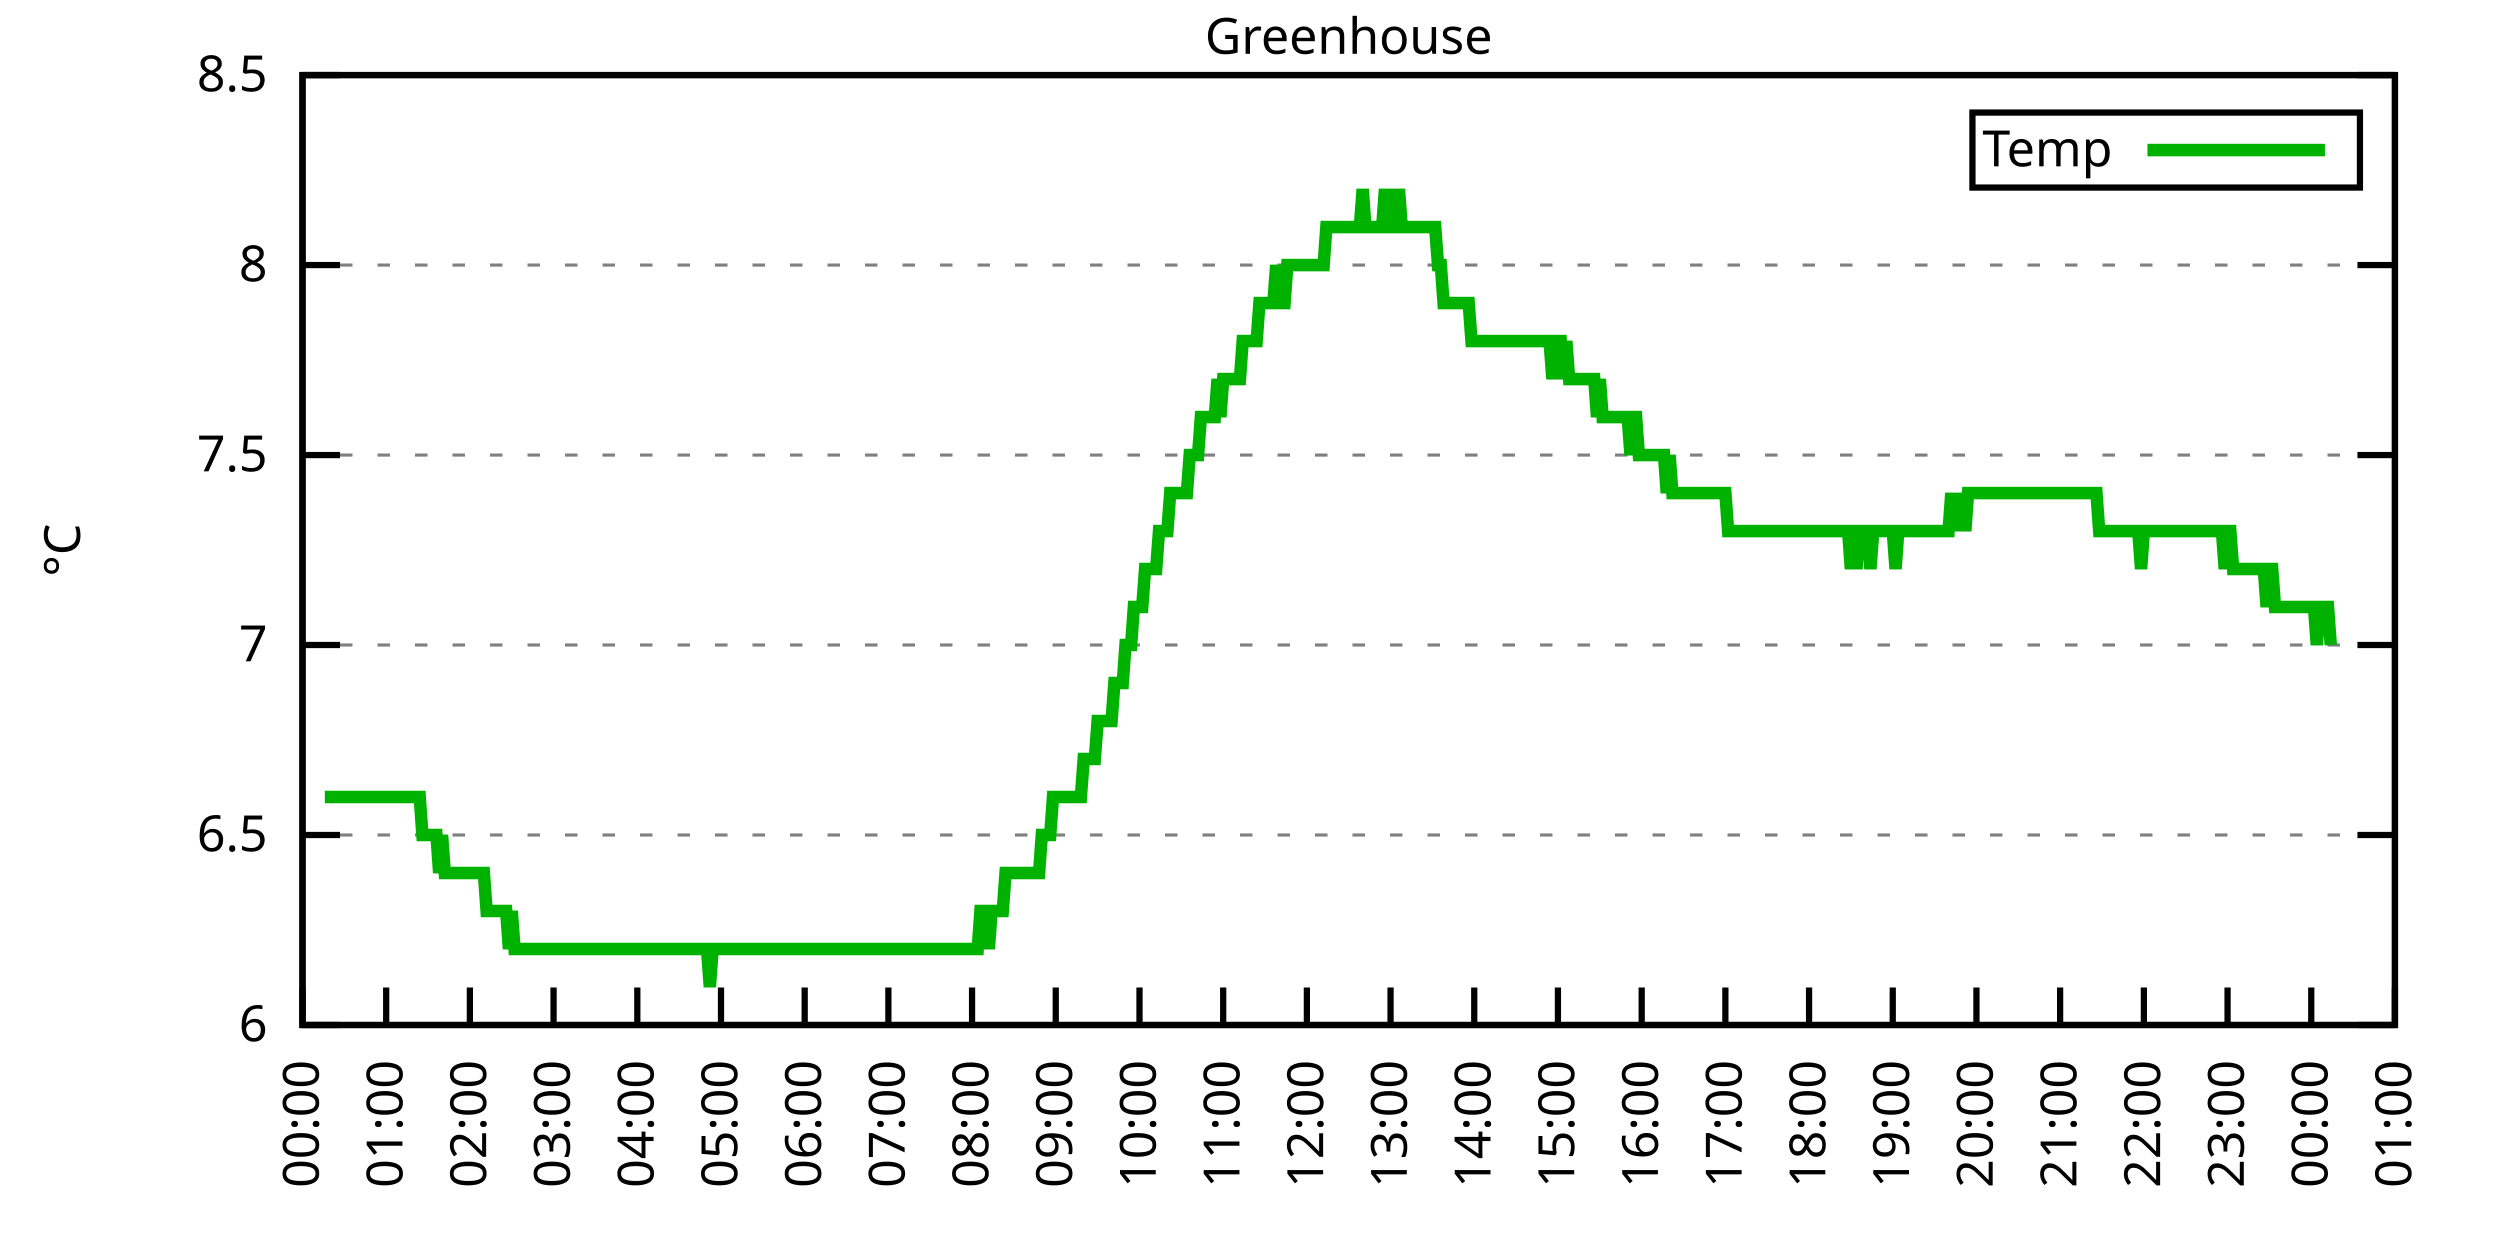
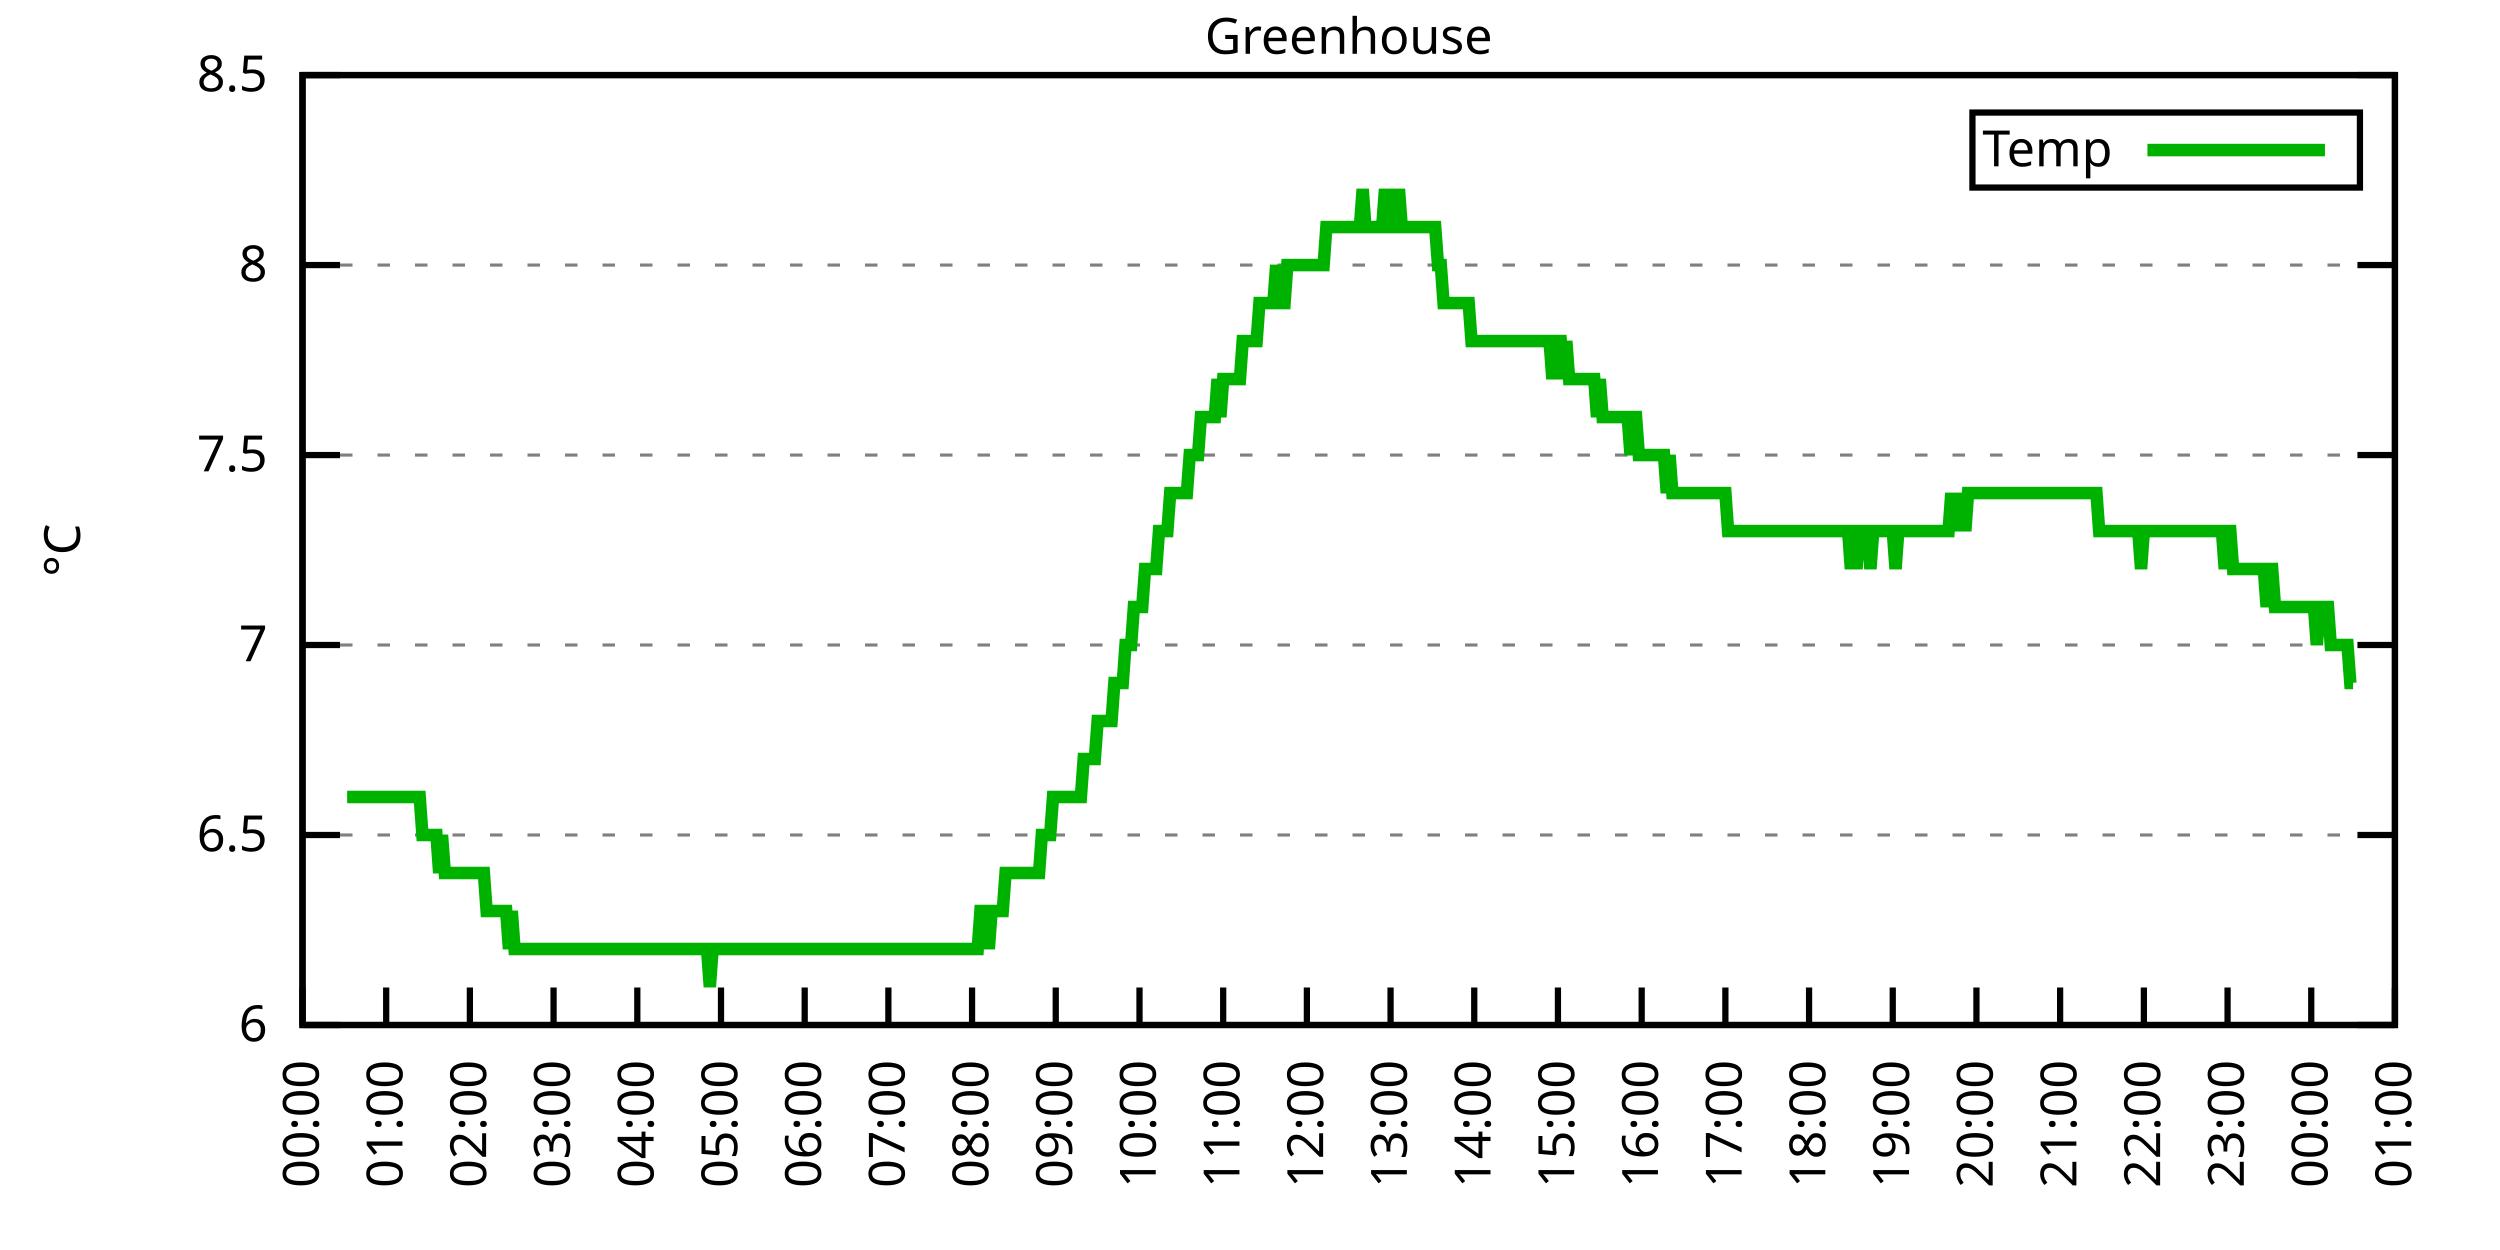
<svg xmlns="http://www.w3.org/2000/svg" xmlns:xlink="http://www.w3.org/1999/xlink" width="400" height="200" viewBox="0 0 400 200">
  <g id="gnuplot_canvas">
    <rect x="0" y="0" width="400" height="200" fill="none" />
    <defs>
      <circle id="gpDot" r="0.5" stroke-width="0.5" stroke="currentColor" />
      <path id="gpPt0" stroke-width="0.333" stroke="currentColor" d="M-1,0 h2 M0,-1 v2" />
      <path id="gpPt1" stroke-width="0.333" stroke="currentColor" d="M-1,-1 L1,1 M1,-1 L-1,1" />
      <path id="gpPt2" stroke-width="0.333" stroke="currentColor" d="M-1,0 L1,0 M0,-1 L0,1 M-1,-1 L1,1 M-1,1 L1,-1" />
      <rect id="gpPt3" stroke-width="0.333" stroke="currentColor" x="-1" y="-1" width="2" height="2" />
      <rect id="gpPt4" stroke-width="0.333" stroke="currentColor" fill="currentColor" x="-1" y="-1" width="2" height="2" />
      <circle id="gpPt5" stroke-width="0.333" stroke="currentColor" cx="0" cy="0" r="1" />
      <use xlink:href="#gpPt5" id="gpPt6" fill="currentColor" stroke="none" />
      <path id="gpPt7" stroke-width="0.333" stroke="currentColor" d="M0,-1.33 L-1.33,0.67 L1.33,0.67 z" />
      <use xlink:href="#gpPt7" id="gpPt8" fill="currentColor" stroke="none" />
      <use xlink:href="#gpPt7" id="gpPt9" stroke="currentColor" transform="rotate(180)" />
      <use xlink:href="#gpPt9" id="gpPt10" fill="currentColor" stroke="none" />
      <use xlink:href="#gpPt3" id="gpPt11" stroke="currentColor" transform="rotate(45)" />
      <use xlink:href="#gpPt11" id="gpPt12" fill="currentColor" stroke="none" />
      <path id="gpPt13" stroke-width="0.333" stroke="currentColor" d="M0,1.330 L1.265,0.411 L0.782,-1.067 L-0.782,-1.076 L-1.265,0.411 z" />
      <use xlink:href="#gpPt13" id="gpPt14" fill="currentColor" stroke="none" />
      <filter id="textbox" filterUnits="objectBoundingBox" x="0" y="0" height="1" width="1">
        <feFlood flood-color="white" flood-opacity="1" result="bgnd" />
        <feComposite in="SourceGraphic" in2="bgnd" operator="atop" />
      </filter>
      <filter id="greybox" filterUnits="objectBoundingBox" x="0" y="0" height="1" width="1">
        <feFlood flood-color="lightgrey" flood-opacity="1" result="grey" />
        <feComposite in="SourceGraphic" in2="grey" operator="atop" />
      </filter>
    </defs>
    <g fill="none" color="white" stroke="currentColor" stroke-width="1.00" stroke-linecap="butt" stroke-linejoin="miter">
</g>
    <g fill="none" color="black" stroke="currentColor" stroke-width="1.00" stroke-linecap="butt" stroke-linejoin="miter">
      <g stroke="none" shape-rendering="crispEdges">
        <polygon fill="rgb(255, 255, 255)" points="48.40,164.00 383.18,164.00 383.18,12.02 48.40,12.02 " />
      </g>
    </g>
    <g fill="none" color="black" stroke="currentColor" stroke-width="1.00" stroke-linecap="butt" stroke-linejoin="miter">
</g>
    <g fill="none" color="black" stroke="black" stroke-width="0.50" stroke-linecap="butt" stroke-linejoin="miter">
</g>
    <g fill="none" color="gray" stroke="currentColor" stroke-width="0.50" stroke-linecap="butt" stroke-linejoin="miter">
      <path stroke="gray" stroke-dasharray="2,4" class="gridline" d="M48.40,164.00 L383.19,164.00  " />
    </g>
    <g fill="none" color="gray" stroke="gray" stroke-width="1.00" stroke-linecap="butt" stroke-linejoin="miter">
</g>
    <g fill="none" color="black" stroke="currentColor" stroke-width="1.00" stroke-linecap="butt" stroke-linejoin="miter">
      <path stroke="black" d="M48.40,164.00 L54.40,164.00 M383.19,164.00 L377.19,164.00  " />
      <g transform="translate(42.80,166.60)" stroke="none" fill="black" font-family="Sans" font-size="8.00" text-anchor="end">
        <text>
          <tspan font-family="Sans"> 6</tspan>
        </text>
      </g>
    </g>
    <g fill="none" color="black" stroke="currentColor" stroke-width="1.00" stroke-linecap="butt" stroke-linejoin="miter">
</g>
    <g fill="none" color="black" stroke="black" stroke-width="0.50" stroke-linecap="butt" stroke-linejoin="miter">
</g>
    <g fill="none" color="gray" stroke="currentColor" stroke-width="0.50" stroke-linecap="butt" stroke-linejoin="miter">
      <path stroke="gray" stroke-dasharray="2,4" class="gridline" d="M48.40,133.60 L383.19,133.60  " />
    </g>
    <g fill="none" color="gray" stroke="gray" stroke-width="1.00" stroke-linecap="butt" stroke-linejoin="miter">
</g>
    <g fill="none" color="black" stroke="currentColor" stroke-width="1.00" stroke-linecap="butt" stroke-linejoin="miter">
      <path stroke="black" d="M48.40,133.60 L54.40,133.60 M383.19,133.60 L377.19,133.60  " />
      <g transform="translate(42.80,136.20)" stroke="none" fill="black" font-family="Sans" font-size="8.00" text-anchor="end">
        <text>
          <tspan font-family="Sans"> 6.5</tspan>
        </text>
      </g>
    </g>
    <g fill="none" color="black" stroke="currentColor" stroke-width="1.00" stroke-linecap="butt" stroke-linejoin="miter">
</g>
    <g fill="none" color="black" stroke="black" stroke-width="0.50" stroke-linecap="butt" stroke-linejoin="miter">
</g>
    <g fill="none" color="gray" stroke="currentColor" stroke-width="0.50" stroke-linecap="butt" stroke-linejoin="miter">
      <path stroke="gray" stroke-dasharray="2,4" class="gridline" d="M48.40,103.20 L383.19,103.20  " />
    </g>
    <g fill="none" color="gray" stroke="gray" stroke-width="1.00" stroke-linecap="butt" stroke-linejoin="miter">
</g>
    <g fill="none" color="black" stroke="currentColor" stroke-width="1.00" stroke-linecap="butt" stroke-linejoin="miter">
      <path stroke="black" d="M48.40,103.20 L54.40,103.20 M383.19,103.20 L377.19,103.20  " />
      <g transform="translate(42.80,105.80)" stroke="none" fill="black" font-family="Sans" font-size="8.00" text-anchor="end">
        <text>
          <tspan font-family="Sans"> 7</tspan>
        </text>
      </g>
    </g>
    <g fill="none" color="black" stroke="currentColor" stroke-width="1.00" stroke-linecap="butt" stroke-linejoin="miter">
</g>
    <g fill="none" color="black" stroke="black" stroke-width="0.50" stroke-linecap="butt" stroke-linejoin="miter">
</g>
    <g fill="none" color="gray" stroke="currentColor" stroke-width="0.50" stroke-linecap="butt" stroke-linejoin="miter">
      <path stroke="gray" stroke-dasharray="2,4" class="gridline" d="M48.40,72.81 L383.19,72.81  " />
    </g>
    <g fill="none" color="gray" stroke="gray" stroke-width="1.00" stroke-linecap="butt" stroke-linejoin="miter">
</g>
    <g fill="none" color="black" stroke="currentColor" stroke-width="1.00" stroke-linecap="butt" stroke-linejoin="miter">
      <path stroke="black" d="M48.40,72.81 L54.40,72.81 M383.19,72.81 L377.19,72.81  " />
      <g transform="translate(42.80,75.41)" stroke="none" fill="black" font-family="Sans" font-size="8.00" text-anchor="end">
        <text>
          <tspan font-family="Sans"> 7.5</tspan>
        </text>
      </g>
    </g>
    <g fill="none" color="black" stroke="currentColor" stroke-width="1.00" stroke-linecap="butt" stroke-linejoin="miter">
</g>
    <g fill="none" color="black" stroke="black" stroke-width="0.50" stroke-linecap="butt" stroke-linejoin="miter">
</g>
    <g fill="none" color="gray" stroke="currentColor" stroke-width="0.50" stroke-linecap="butt" stroke-linejoin="miter">
      <path stroke="gray" stroke-dasharray="2,4" class="gridline" d="M48.40,42.41 L383.19,42.41  " />
    </g>
    <g fill="none" color="gray" stroke="gray" stroke-width="1.00" stroke-linecap="butt" stroke-linejoin="miter">
</g>
    <g fill="none" color="black" stroke="currentColor" stroke-width="1.00" stroke-linecap="butt" stroke-linejoin="miter">
      <path stroke="black" d="M48.40,42.41 L54.40,42.41 M383.19,42.41 L377.19,42.41  " />
      <g transform="translate(42.80,45.01)" stroke="none" fill="black" font-family="Sans" font-size="8.00" text-anchor="end">
        <text>
          <tspan font-family="Sans"> 8</tspan>
        </text>
      </g>
    </g>
    <g fill="none" color="black" stroke="currentColor" stroke-width="1.00" stroke-linecap="butt" stroke-linejoin="miter">
</g>
    <g fill="none" color="black" stroke="black" stroke-width="0.50" stroke-linecap="butt" stroke-linejoin="miter">
</g>
    <g fill="none" color="gray" stroke="currentColor" stroke-width="0.50" stroke-linecap="butt" stroke-linejoin="miter">
      <path stroke="gray" stroke-dasharray="2,4" class="gridline" d="M48.40,12.01 L383.19,12.01  " />
    </g>
    <g fill="none" color="gray" stroke="gray" stroke-width="1.00" stroke-linecap="butt" stroke-linejoin="miter">
</g>
    <g fill="none" color="black" stroke="currentColor" stroke-width="1.00" stroke-linecap="butt" stroke-linejoin="miter">
      <path stroke="black" d="M48.40,12.01 L54.40,12.01 M383.19,12.01 L377.19,12.01  " />
      <g transform="translate(42.80,14.61)" stroke="none" fill="black" font-family="Sans" font-size="8.00" text-anchor="end">
        <text>
          <tspan font-family="Sans"> 8.5</tspan>
        </text>
      </g>
    </g>
    <g fill="none" color="black" stroke="currentColor" stroke-width="1.00" stroke-linecap="butt" stroke-linejoin="miter">
      <path stroke="black" d="M48.40,164.00 L48.40,158.00  " />
      <g transform="translate(51.00,169.60) rotate(270.00)" stroke="none" fill="black" font-family="Sans" font-size="8.00" text-anchor="end">
        <text>
          <tspan font-family="Sans">00:00</tspan>
        </text>
      </g>
    </g>
    <g fill="none" color="black" stroke="currentColor" stroke-width="1.00" stroke-linecap="butt" stroke-linejoin="miter">
      <path stroke="black" d="M61.79,164.00 L61.79,158.00  " />
      <g transform="translate(64.39,169.60) rotate(270.00)" stroke="none" fill="black" font-family="Sans" font-size="8.00" text-anchor="end">
        <text>
          <tspan font-family="Sans">01:00</tspan>
        </text>
      </g>
    </g>
    <g fill="none" color="black" stroke="currentColor" stroke-width="1.00" stroke-linecap="butt" stroke-linejoin="miter">
      <path stroke="black" d="M75.18,164.00 L75.18,158.00  " />
      <g transform="translate(77.78,169.60) rotate(270.00)" stroke="none" fill="black" font-family="Sans" font-size="8.00" text-anchor="end">
        <text>
          <tspan font-family="Sans">02:00</tspan>
        </text>
      </g>
    </g>
    <g fill="none" color="black" stroke="currentColor" stroke-width="1.00" stroke-linecap="butt" stroke-linejoin="miter">
      <path stroke="black" d="M88.57,164.00 L88.57,158.00  " />
      <g transform="translate(91.17,169.60) rotate(270.00)" stroke="none" fill="black" font-family="Sans" font-size="8.00" text-anchor="end">
        <text>
          <tspan font-family="Sans">03:00</tspan>
        </text>
      </g>
    </g>
    <g fill="none" color="black" stroke="currentColor" stroke-width="1.00" stroke-linecap="butt" stroke-linejoin="miter">
      <path stroke="black" d="M101.97,164.00 L101.97,158.00  " />
      <g transform="translate(104.57,169.60) rotate(270.00)" stroke="none" fill="black" font-family="Sans" font-size="8.00" text-anchor="end">
        <text>
          <tspan font-family="Sans">04:00</tspan>
        </text>
      </g>
    </g>
    <g fill="none" color="black" stroke="currentColor" stroke-width="1.00" stroke-linecap="butt" stroke-linejoin="miter">
      <path stroke="black" d="M115.36,164.00 L115.36,158.00  " />
      <g transform="translate(117.96,169.60) rotate(270.00)" stroke="none" fill="black" font-family="Sans" font-size="8.00" text-anchor="end">
        <text>
          <tspan font-family="Sans">05:00</tspan>
        </text>
      </g>
    </g>
    <g fill="none" color="black" stroke="currentColor" stroke-width="1.00" stroke-linecap="butt" stroke-linejoin="miter">
      <path stroke="black" d="M128.75,164.00 L128.75,158.00  " />
      <g transform="translate(131.35,169.60) rotate(270.00)" stroke="none" fill="black" font-family="Sans" font-size="8.00" text-anchor="end">
        <text>
          <tspan font-family="Sans">06:00</tspan>
        </text>
      </g>
    </g>
    <g fill="none" color="black" stroke="currentColor" stroke-width="1.00" stroke-linecap="butt" stroke-linejoin="miter">
      <path stroke="black" d="M142.14,164.00 L142.14,158.00  " />
      <g transform="translate(144.74,169.60) rotate(270.00)" stroke="none" fill="black" font-family="Sans" font-size="8.00" text-anchor="end">
        <text>
          <tspan font-family="Sans">07:00</tspan>
        </text>
      </g>
    </g>
    <g fill="none" color="black" stroke="currentColor" stroke-width="1.00" stroke-linecap="butt" stroke-linejoin="miter">
      <path stroke="black" d="M155.53,164.00 L155.53,158.00  " />
      <g transform="translate(158.13,169.60) rotate(270.00)" stroke="none" fill="black" font-family="Sans" font-size="8.00" text-anchor="end">
        <text>
          <tspan font-family="Sans">08:00</tspan>
        </text>
      </g>
    </g>
    <g fill="none" color="black" stroke="currentColor" stroke-width="1.00" stroke-linecap="butt" stroke-linejoin="miter">
      <path stroke="black" d="M168.92,164.00 L168.92,158.00  " />
      <g transform="translate(171.52,169.60) rotate(270.00)" stroke="none" fill="black" font-family="Sans" font-size="8.00" text-anchor="end">
        <text>
          <tspan font-family="Sans">09:00</tspan>
        </text>
      </g>
    </g>
    <g fill="none" color="black" stroke="currentColor" stroke-width="1.00" stroke-linecap="butt" stroke-linejoin="miter">
      <path stroke="black" d="M182.32,164.00 L182.32,158.00  " />
      <g transform="translate(184.92,169.60) rotate(270.00)" stroke="none" fill="black" font-family="Sans" font-size="8.00" text-anchor="end">
        <text>
          <tspan font-family="Sans">10:00</tspan>
        </text>
      </g>
    </g>
    <g fill="none" color="black" stroke="currentColor" stroke-width="1.00" stroke-linecap="butt" stroke-linejoin="miter">
      <path stroke="black" d="M195.71,164.00 L195.71,158.00  " />
      <g transform="translate(198.31,169.60) rotate(270.00)" stroke="none" fill="black" font-family="Sans" font-size="8.00" text-anchor="end">
        <text>
          <tspan font-family="Sans">11:00</tspan>
        </text>
      </g>
    </g>
    <g fill="none" color="black" stroke="currentColor" stroke-width="1.00" stroke-linecap="butt" stroke-linejoin="miter">
      <path stroke="black" d="M209.10,164.00 L209.10,158.00  " />
      <g transform="translate(211.70,169.60) rotate(270.00)" stroke="none" fill="black" font-family="Sans" font-size="8.00" text-anchor="end">
        <text>
          <tspan font-family="Sans">12:00</tspan>
        </text>
      </g>
    </g>
    <g fill="none" color="black" stroke="currentColor" stroke-width="1.00" stroke-linecap="butt" stroke-linejoin="miter">
      <path stroke="black" d="M222.49,164.00 L222.49,158.00  " />
      <g transform="translate(225.09,169.60) rotate(270.00)" stroke="none" fill="black" font-family="Sans" font-size="8.00" text-anchor="end">
        <text>
          <tspan font-family="Sans">13:00</tspan>
        </text>
      </g>
    </g>
    <g fill="none" color="black" stroke="currentColor" stroke-width="1.00" stroke-linecap="butt" stroke-linejoin="miter">
      <path stroke="black" d="M235.88,164.00 L235.88,158.00  " />
      <g transform="translate(238.48,169.60) rotate(270.00)" stroke="none" fill="black" font-family="Sans" font-size="8.00" text-anchor="end">
        <text>
          <tspan font-family="Sans">14:00</tspan>
        </text>
      </g>
    </g>
    <g fill="none" color="black" stroke="currentColor" stroke-width="1.00" stroke-linecap="butt" stroke-linejoin="miter">
      <path stroke="black" d="M249.27,164.00 L249.27,158.00  " />
      <g transform="translate(251.87,169.60) rotate(270.00)" stroke="none" fill="black" font-family="Sans" font-size="8.00" text-anchor="end">
        <text>
          <tspan font-family="Sans">15:00</tspan>
        </text>
      </g>
    </g>
    <g fill="none" color="black" stroke="currentColor" stroke-width="1.00" stroke-linecap="butt" stroke-linejoin="miter">
      <path stroke="black" d="M262.67,164.00 L262.67,158.00  " />
      <g transform="translate(265.27,169.60) rotate(270.00)" stroke="none" fill="black" font-family="Sans" font-size="8.00" text-anchor="end">
        <text>
          <tspan font-family="Sans">16:00</tspan>
        </text>
      </g>
    </g>
    <g fill="none" color="black" stroke="currentColor" stroke-width="1.00" stroke-linecap="butt" stroke-linejoin="miter">
      <path stroke="black" d="M276.06,164.00 L276.06,158.00  " />
      <g transform="translate(278.66,169.60) rotate(270.00)" stroke="none" fill="black" font-family="Sans" font-size="8.00" text-anchor="end">
        <text>
          <tspan font-family="Sans">17:00</tspan>
        </text>
      </g>
    </g>
    <g fill="none" color="black" stroke="currentColor" stroke-width="1.00" stroke-linecap="butt" stroke-linejoin="miter">
      <path stroke="black" d="M289.45,164.00 L289.45,158.00  " />
      <g transform="translate(292.05,169.60) rotate(270.00)" stroke="none" fill="black" font-family="Sans" font-size="8.00" text-anchor="end">
        <text>
          <tspan font-family="Sans">18:00</tspan>
        </text>
      </g>
    </g>
    <g fill="none" color="black" stroke="currentColor" stroke-width="1.00" stroke-linecap="butt" stroke-linejoin="miter">
      <path stroke="black" d="M302.84,164.00 L302.84,158.00  " />
      <g transform="translate(305.44,169.60) rotate(270.00)" stroke="none" fill="black" font-family="Sans" font-size="8.00" text-anchor="end">
        <text>
          <tspan font-family="Sans">19:00</tspan>
        </text>
      </g>
    </g>
    <g fill="none" color="black" stroke="currentColor" stroke-width="1.00" stroke-linecap="butt" stroke-linejoin="miter">
      <path stroke="black" d="M316.23,164.00 L316.23,158.00  " />
      <g transform="translate(318.83,169.60) rotate(270.00)" stroke="none" fill="black" font-family="Sans" font-size="8.00" text-anchor="end">
        <text>
          <tspan font-family="Sans">20:00</tspan>
        </text>
      </g>
    </g>
    <g fill="none" color="black" stroke="currentColor" stroke-width="1.00" stroke-linecap="butt" stroke-linejoin="miter">
      <path stroke="black" d="M329.62,164.00 L329.62,158.00  " />
      <g transform="translate(332.22,169.60) rotate(270.00)" stroke="none" fill="black" font-family="Sans" font-size="8.00" text-anchor="end">
        <text>
          <tspan font-family="Sans">21:00</tspan>
        </text>
      </g>
    </g>
    <g fill="none" color="black" stroke="currentColor" stroke-width="1.00" stroke-linecap="butt" stroke-linejoin="miter">
      <path stroke="black" d="M343.02,164.00 L343.02,158.00  " />
      <g transform="translate(345.62,169.60) rotate(270.00)" stroke="none" fill="black" font-family="Sans" font-size="8.00" text-anchor="end">
        <text>
          <tspan font-family="Sans">22:00</tspan>
        </text>
      </g>
    </g>
    <g fill="none" color="black" stroke="currentColor" stroke-width="1.00" stroke-linecap="butt" stroke-linejoin="miter">
      <path stroke="black" d="M356.41,164.00 L356.41,158.00  " />
      <g transform="translate(359.01,169.60) rotate(270.00)" stroke="none" fill="black" font-family="Sans" font-size="8.00" text-anchor="end">
        <text>
          <tspan font-family="Sans">23:00</tspan>
        </text>
      </g>
    </g>
    <g fill="none" color="black" stroke="currentColor" stroke-width="1.00" stroke-linecap="butt" stroke-linejoin="miter">
      <path stroke="black" d="M369.80,164.00 L369.80,158.00  " />
      <g transform="translate(372.40,169.60) rotate(270.00)" stroke="none" fill="black" font-family="Sans" font-size="8.00" text-anchor="end">
        <text>
          <tspan font-family="Sans">00:00</tspan>
        </text>
      </g>
    </g>
    <g fill="none" color="black" stroke="currentColor" stroke-width="1.00" stroke-linecap="butt" stroke-linejoin="miter">
      <path stroke="black" d="M383.19,164.00 L383.19,158.00  " />
      <g transform="translate(385.79,169.60) rotate(270.00)" stroke="none" fill="black" font-family="Sans" font-size="8.00" text-anchor="end">
        <text>
          <tspan font-family="Sans">01:00</tspan>
        </text>
      </g>
    </g>
    <g fill="none" color="black" stroke="currentColor" stroke-width="1.00" stroke-linecap="butt" stroke-linejoin="miter">
</g>
    <g fill="none" color="black" stroke="currentColor" stroke-width="1.00" stroke-linecap="butt" stroke-linejoin="miter">
      <path stroke="black" d="M48.40,12.01 L48.40,164.00 L383.19,164.00 L383.19,12.01 L48.40,12.01 Z  " />
    </g>
    <g fill="none" color="black" stroke="currentColor" stroke-width="1.00" stroke-linecap="butt" stroke-linejoin="miter">
</g>
    <g fill="none" color="black" stroke="currentColor" stroke-width="1.00" stroke-linecap="butt" stroke-linejoin="miter">
      <path stroke="black" d="M315.59,30.01 L315.59,18.01 L377.59,18.01 L377.59,30.01 L315.59,30.01 Z  " />
    </g>
    <g id="Greenhouse_plot_1">
      <g fill="none" color="white" stroke="black" stroke-width="2.00" stroke-linecap="butt" stroke-linejoin="miter">
</g>
      <g fill="none" color="black" stroke="currentColor" stroke-width="2.00" stroke-linecap="butt" stroke-linejoin="miter">
        <g transform="translate(337.99,26.61)" stroke="none" fill="black" font-family="Sans" font-size="8.00" text-anchor="end">
          <text>
            <tspan font-family="Sans">Temp</tspan>
          </text>
        </g>
      </g>
      <g fill="none" color="black" stroke="currentColor" stroke-width="2.00" stroke-linecap="butt" stroke-linejoin="miter">
-         <path stroke="rgb(  0, 178,   0)" d="M343.59,24.01 L371.99,24.01 M51.97,127.52 L52.42,127.52 L52.86,127.52 L53.31,127.52 L53.76,127.52 L54.20,127.52   L54.65,127.52 L55.10,127.52 L55.54,127.52 L55.99,127.52 L56.43,127.52 L56.88,127.52 L57.33,127.52 L57.77,127.52   L58.22,127.52 L58.67,127.52 L59.11,127.52 L59.56,127.52 L60.01,127.52 L60.45,127.52 L60.90,127.52 L61.35,127.52   L61.79,127.52 L62.24,127.52 L62.68,127.52 L63.13,127.52 L63.58,127.52 L64.02,127.52 L64.47,127.52 L64.92,127.52   L65.36,127.52 L65.81,127.52 L66.26,127.52 L66.70,127.52 L67.15,127.52 L67.59,133.60 L68.04,133.60 L68.49,133.60   L68.93,133.60 L69.38,133.60 L69.83,133.60 L70.27,139.68 L70.72,133.60 L71.17,139.68 L71.61,139.68 L72.06,139.68   L72.50,139.68 L72.95,139.68 L73.40,139.68 L73.84,139.68 L74.29,139.68 L74.74,139.68 L75.18,139.68 L75.63,139.68   L76.08,139.68 L76.52,139.68 L76.97,139.68 L77.42,139.68 L77.86,145.76 L78.31,145.76 L78.75,145.76 L79.20,145.76   L79.65,145.76 L80.09,145.76 L80.54,145.76 L80.99,145.76 L81.43,151.84 L81.88,145.76 L82.33,151.84 L82.77,151.84   L83.22,151.84 L83.66,151.84 L84.11,151.84 L84.56,151.84 L85.00,151.84 L85.45,151.84 L85.90,151.84 L86.34,151.84   L86.79,151.84 L87.24,151.84 L87.68,151.84 L88.13,151.84 L88.57,151.84 L89.02,151.84 L89.47,151.84 L89.91,151.84   L90.36,151.84 L90.81,151.84 L91.25,151.84 L91.70,151.84 L92.15,151.84 L92.59,151.84 L93.04,151.84 L93.49,151.84   L93.93,151.84 L94.38,151.84 L94.82,151.84 L95.27,151.84 L95.72,151.84 L96.16,151.84 L96.61,151.84 L97.06,151.84   L97.50,151.84 L97.95,151.84 L98.40,151.84 L98.84,151.84 L99.29,151.84 L99.73,151.84 L100.18,151.84 L100.63,151.84   L101.07,151.84 L101.52,151.84 L101.97,151.84 L102.41,151.84 L102.86,151.84 L103.31,151.84 L103.75,151.84 L104.20,151.84   L104.64,151.84 L105.09,151.84 L105.54,151.84 L105.98,151.84 L106.43,151.84 L106.88,151.84 L107.32,151.84 L107.77,151.84   L108.22,151.84 L108.66,151.84 L109.11,151.84 L109.55,151.84 L110.00,151.84 L110.45,151.84 L110.89,151.84 L111.34,151.84   L111.79,151.84 L112.23,151.84 L112.68,151.84 L113.13,151.84 L113.57,157.92 L114.02,151.84 L114.47,151.84 L114.91,151.84   L115.36,151.84 L115.80,151.84 L116.25,151.84 L116.70,151.84 L117.14,151.84 L117.59,151.84 L118.04,151.84 L118.48,151.84   L118.93,151.84 L119.38,151.84 L119.82,151.84 L120.27,151.84 L120.71,151.84 L121.16,151.84 L121.61,151.84 L122.05,151.84   L122.50,151.84 L122.95,151.84 L123.39,151.84 L123.84,151.84 L124.29,151.84 L124.73,151.84 L125.18,151.84 L125.62,151.84   L126.07,151.84 L126.52,151.84 L126.96,151.84 L127.41,151.84 L127.86,151.84 L128.30,151.84 L128.75,151.84 L129.20,151.84   L129.64,151.84 L130.09,151.84 L130.54,151.84 L130.98,151.84 L131.43,151.84 L131.87,151.84 L132.32,151.84 L132.77,151.84   L133.21,151.84 L133.66,151.84 L134.11,151.84 L134.55,151.84 L135.00,151.84 L135.45,151.84 L135.89,151.84 L136.34,151.84   L136.78,151.84 L137.23,151.84 L137.68,151.84 L138.12,151.84 L138.57,151.84 L139.02,151.84 L139.46,151.84 L139.91,151.84   L140.36,151.84 L140.80,151.84 L141.25,151.84 L141.69,151.84 L142.14,151.84 L142.59,151.84 L143.03,151.84 L143.48,151.84   L143.93,151.84 L144.37,151.84 L144.82,151.84 L145.27,151.84 L145.71,151.84 L146.16,151.84 L146.61,151.84 L147.05,151.84   L147.50,151.84 L147.94,151.84 L148.39,151.84 L148.84,151.84 L149.28,151.84 L149.73,151.84 L150.18,151.84 L150.62,151.84   L151.07,151.84 L151.52,151.84 L151.96,151.84 L152.41,151.84 L152.85,151.84 L153.30,151.84 L153.75,151.84 L154.19,151.84   L154.64,151.84 L155.09,151.84 L155.53,151.84 L155.98,151.84 L156.43,151.84 L156.87,145.76 L157.32,145.76 L157.76,145.76   L158.21,151.84 L158.66,145.76 L159.10,145.76 L159.55,145.76 L160.00,145.76 L160.44,145.76 L160.89,139.68 L161.34,139.68   L161.78,139.68 L162.23,139.68 L162.67,139.68 L163.12,139.68 L163.57,139.68 L164.01,139.68 L164.46,139.68 L164.91,139.68   L165.35,139.68 L165.80,139.68 L166.25,139.68 L166.69,133.60 L167.14,133.60 L167.59,133.60 L168.03,133.60 L168.48,127.52   L168.92,127.52 L169.37,127.52 L169.82,127.52 L170.26,127.52 L170.71,127.52 L171.16,127.52 L171.60,127.52 L172.05,127.52   L172.50,127.52 L172.94,127.52 L173.39,121.44 L173.83,121.44 L174.28,121.44 L174.73,121.44 L175.17,121.44 L175.62,115.36   L176.07,115.36 L176.51,115.36 L176.96,115.36 L177.41,115.36 L177.85,115.36 L178.30,109.28 L178.74,109.28 L179.19,109.28   L179.64,109.28 L180.08,103.20 L180.53,103.20 L180.98,103.20 L181.42,97.12 L181.87,97.12 L182.32,97.12 L182.76,97.12   L183.21,91.04 L183.66,91.04 L184.10,91.04 L184.55,91.04 L184.99,91.04 L185.44,84.97 L185.89,84.97 L186.33,84.97   L186.78,84.97 L187.23,78.89 L187.67,78.89 L188.12,78.89 L188.57,78.89 L189.01,78.89 L189.46,78.89 L189.90,78.89   L190.35,72.81 L190.80,72.81 L191.24,72.81 L191.69,72.81 L192.14,66.73 L192.58,66.73 L193.03,66.73 L193.48,66.73   L193.92,66.73 L194.37,66.73 L194.81,60.65 L195.26,66.73 L195.71,60.65 L196.15,60.65 L196.60,60.65 L197.05,60.65   L197.49,60.65 L197.94,60.65 L198.39,60.65 L198.83,54.57 L199.28,54.57 L199.73,54.57 L200.17,54.57 L200.62,54.57   L201.06,54.57 L201.51,48.49 L201.96,48.49 L202.40,48.49 L202.85,48.49 L203.30,48.49 L203.74,48.49 L204.19,42.41   L204.64,48.49 L205.08,48.49 L205.53,48.49 L205.97,42.41 L206.42,42.41 L206.87,42.41 L207.31,42.41 L207.76,42.41   L208.21,42.41 L208.65,42.41 L209.10,42.41 L209.55,42.41 L209.99,42.41 L210.44,42.41 L210.88,42.41 L211.33,42.41   L211.78,42.41 L212.22,36.33 L212.67,36.33 L213.12,36.33 L213.56,36.33 L214.01,36.33 L214.46,36.33 L214.90,36.33   L215.35,36.33 L215.80,36.33 L216.24,36.33 L216.69,36.33 L217.13,36.33 L217.58,36.33 L218.03,30.25 L218.47,36.33   L218.92,36.33 L219.37,36.33 L219.81,36.33 L220.26,36.33 L220.71,36.33 L221.15,36.33 L221.60,30.25 L222.04,36.33   L222.49,30.25 L222.94,36.33 L223.38,36.33 L223.83,30.25 L224.28,36.33 L224.72,36.33 L225.17,36.33 L225.62,36.33   L226.06,36.33 L226.51,36.33 L226.95,36.33 L227.40,36.33 L227.85,36.33 L228.29,36.33 L228.74,36.33 L229.19,36.33   L229.63,36.33 L230.08,42.41 L230.53,42.41 L230.97,48.49 L231.42,48.49 L231.86,48.49 L232.31,48.49 L232.76,48.49   L233.20,48.49 L233.65,48.49 L234.10,48.49 L234.54,48.49 L234.99,48.49 L235.44,54.57 L235.88,54.57 L236.33,54.57   L236.78,54.57 L237.22,54.57 L237.67,54.57 L238.11,54.57 L238.56,54.57 L239.01,54.57 L239.45,54.57 L239.90,54.57   L240.35,54.57 L240.79,54.57 L241.24,54.57 L241.69,54.57 L242.13,54.57 L242.58,54.57 L243.02,54.57 L243.47,54.57   L243.92,54.57 L244.36,54.57 L244.81,54.57 L245.26,54.57 L245.70,54.57 L246.15,54.57 L246.60,54.57 L247.04,54.57   L247.49,54.57 L247.93,54.57 L248.38,60.65 L248.83,54.57 L249.27,54.57 L249.72,54.57 L250.17,60.65 L250.61,54.57   L251.06,60.65 L251.51,60.65 L251.95,60.65 L252.40,60.65 L252.85,60.65 L253.29,60.65 L253.74,60.65 L254.18,60.65   L254.63,60.65 L255.08,60.65 L255.52,66.73 L255.97,60.65 L256.42,66.73 L256.86,66.73 L257.31,66.73 L257.76,66.73   L258.20,66.73 L258.65,66.73 L259.09,66.73 L259.54,66.73 L259.99,66.73 L260.43,66.73 L260.88,72.81 L261.33,66.73   L261.77,66.73 L262.22,72.81 L262.67,72.81 L263.11,72.81 L263.56,72.81 L264.00,72.81 L264.45,72.81 L264.90,72.81   L265.34,72.81 L265.79,72.81 L266.24,72.81 L266.68,78.89 L267.13,72.81 L267.58,78.89 L268.02,78.89 L268.47,78.89   L268.92,78.89 L269.36,78.89 L269.81,78.89 L270.25,78.89 L270.70,78.89 L271.15,78.89 L271.59,78.89 L272.04,78.89   L272.49,78.89 L272.93,78.89 L273.38,78.89 L273.83,78.89 L274.27,78.89 L274.72,78.89 L275.16,78.89 L275.61,78.89   L276.06,78.89 L276.50,84.97 L276.95,84.97 L277.40,84.97 L277.84,84.97 L278.29,84.97 L278.74,84.97 L279.18,84.97   L279.63,84.97 L280.07,84.97 L280.52,84.97 L280.97,84.97 L281.41,84.97 L281.86,84.97 L282.31,84.97 L282.75,84.97   L283.20,84.97 L283.65,84.97 L284.09,84.97 L284.54,84.97 L284.98,84.97 L285.43,84.97 L285.88,84.97 L286.32,84.97   L286.77,84.97 L287.22,84.97 L287.66,84.97 L288.11,84.97 L288.56,84.97 L289.00,84.97 L289.45,84.97 L289.90,84.97   L290.34,84.97 L290.79,84.97 L291.23,84.97 L291.68,84.97 L292.13,84.97 L292.57,84.97 L293.02,84.97 L293.47,84.97   L293.91,84.97 L294.36,84.97 L294.81,84.97 L295.25,84.97 L295.70,84.97 L296.14,91.04 L296.59,84.97 L297.04,91.04   L297.48,84.97 L297.93,84.97 L298.38,84.97 L298.82,84.97 L299.27,91.04 L299.72,84.97 L300.16,84.97 L300.61,84.97   L301.05,84.97 L301.50,84.97 L301.95,84.97 L302.39,84.97 L302.84,84.97 L303.29,91.04 L303.73,84.97 L304.18,84.97   L304.63,84.97 L305.07,84.97 L305.52,84.97 L305.97,84.97 L306.41,84.97 L306.86,84.97 L307.30,84.97 L307.75,84.97   L308.20,84.97 L308.64,84.97 L309.09,84.97 L309.54,84.97 L309.98,84.97 L310.43,84.97 L310.88,84.97 L311.32,84.97   L311.77,84.97 L312.21,78.89 L312.66,84.97 L313.11,78.89 L313.55,84.97 L314.00,78.89 L314.45,84.97 L314.89,78.89   L315.34,78.89 L315.79,78.89 L316.23,78.89 L316.68,78.89 L317.12,78.89 L317.57,78.89 L318.02,78.89 L318.46,78.89   L318.91,78.89 L319.36,78.89 L319.80,78.89 L320.25,78.89 L320.70,78.89 L321.14,78.89 L321.59,78.89 L322.04,78.89   L322.48,78.89 L322.93,78.89 L323.37,78.89 L323.82,78.89 L324.27,78.89 L324.71,78.89 L325.16,78.89 L325.61,78.89   L326.05,78.89 L326.50,78.89 L326.95,78.89 L327.39,78.89 L327.84,78.89 L328.28,78.89 L328.73,78.89 L329.18,78.89   L329.62,78.89 L330.07,78.89 L330.52,78.89 L330.96,78.89 L331.41,78.89 L331.86,78.89 L332.30,78.89 L332.75,78.89   L333.19,78.89 L333.64,78.89 L334.09,78.89 L334.53,78.89 L334.98,78.89 L335.43,78.89 L335.87,84.97 L336.32,84.97   L336.77,84.97 L337.21,84.97 L337.66,84.97 L338.10,84.97 L338.55,84.97 L339.00,84.97 L339.44,84.97 L339.89,84.97   L340.34,84.97 L340.78,84.97 L341.23,84.97 L341.68,84.97 L342.12,84.97 L342.57,91.04 L343.02,84.97 L343.46,84.97   L343.91,84.97 L344.35,84.97 L344.80,84.97 L345.25,84.97 L345.69,84.97 L346.14,84.97 L346.59,84.97 L347.03,84.97   L347.48,84.97 L347.93,84.97 L348.37,84.97 L348.82,84.97 L349.26,84.97 L349.71,84.97 L350.16,84.97 L350.60,84.97   L351.05,84.97 L351.50,84.97 L351.94,84.97 L352.39,84.97 L352.84,84.97 L353.28,84.97 L353.73,84.97 L354.17,84.97   L354.62,84.97 L355.07,84.97 L355.51,84.97 L355.96,91.04 L356.41,84.97 L356.85,84.97 L357.30,91.04 L357.75,91.04   L358.19,91.04 L358.64,91.04 L359.09,91.04 L359.53,91.04 L359.98,91.04 L360.42,91.04 L360.87,91.04 L361.32,91.04   L361.76,91.04 L362.21,91.04 L362.66,97.12 L363.10,91.04 L363.55,91.04 L364.00,97.12 L364.44,97.12 L364.89,97.12   L365.33,97.12 L365.78,97.12 L366.23,97.12 L366.67,97.12 L367.12,97.12 L367.57,97.12 L368.01,97.12 L368.46,97.12   L368.91,97.12 L369.35,97.12 L369.80,97.12 L370.24,97.12 L370.69,103.20 L371.14,97.12 L371.58,97.12 L372.03,97.12   L372.48,97.12 L372.92,103.20  " />
+         <path stroke="rgb(  0, 178,   0)" d="M343.59,24.01 L371.99,24.01 M55.54,127.52 L55.99,127.52 L56.43,127.52 L56.88,127.52 L57.33,127.52 L57.77,127.52   L58.22,127.52 L58.67,127.52 L59.11,127.52 L59.56,127.52 L60.01,127.52 L60.45,127.52 L60.90,127.52 L61.35,127.52   L61.79,127.52 L62.24,127.52 L62.68,127.52 L63.13,127.52 L63.58,127.52 L64.02,127.52 L64.47,127.52 L64.92,127.52   L65.36,127.52 L65.81,127.52 L66.26,127.52 L66.70,127.52 L67.15,127.52 L67.59,133.60 L68.04,133.60 L68.49,133.60   L68.93,133.60 L69.38,133.60 L69.83,133.60 L70.27,139.68 L70.72,133.60 L71.17,139.68 L71.61,139.68 L72.06,139.68   L72.50,139.68 L72.95,139.68 L73.40,139.68 L73.84,139.68 L74.29,139.68 L74.74,139.68 L75.18,139.68 L75.63,139.68   L76.08,139.68 L76.52,139.68 L76.97,139.68 L77.42,139.68 L77.86,145.76 L78.31,145.76 L78.75,145.76 L79.20,145.76   L79.65,145.76 L80.09,145.76 L80.54,145.76 L80.99,145.76 L81.43,151.84 L81.88,145.76 L82.33,151.84 L82.77,151.84   L83.22,151.84 L83.66,151.84 L84.11,151.84 L84.56,151.84 L85.00,151.84 L85.45,151.84 L85.90,151.84 L86.34,151.84   L86.79,151.84 L87.24,151.84 L87.68,151.84 L88.13,151.84 L88.57,151.84 L89.02,151.84 L89.47,151.84 L89.91,151.84   L90.36,151.84 L90.81,151.84 L91.25,151.84 L91.70,151.84 L92.15,151.84 L92.59,151.84 L93.04,151.84 L93.49,151.84   L93.93,151.84 L94.38,151.84 L94.82,151.84 L95.27,151.84 L95.72,151.84 L96.16,151.84 L96.61,151.84 L97.06,151.84   L97.50,151.84 L97.95,151.84 L98.40,151.84 L98.84,151.84 L99.29,151.84 L99.73,151.84 L100.18,151.84 L100.63,151.84   L101.07,151.84 L101.52,151.84 L101.97,151.84 L102.41,151.84 L102.86,151.84 L103.31,151.84 L103.75,151.84 L104.20,151.84   L104.64,151.84 L105.09,151.84 L105.54,151.84 L105.98,151.84 L106.43,151.84 L106.88,151.84 L107.32,151.84 L107.77,151.84   L108.22,151.84 L108.66,151.84 L109.11,151.84 L109.55,151.84 L110.00,151.84 L110.45,151.84 L110.89,151.84 L111.34,151.84   L111.79,151.84 L112.23,151.84 L112.68,151.84 L113.13,151.84 L113.57,157.92 L114.02,151.84 L114.47,151.84 L114.91,151.84   L115.36,151.84 L115.80,151.84 L116.25,151.84 L116.70,151.84 L117.14,151.84 L117.59,151.84 L118.04,151.84 L118.48,151.84   L118.93,151.84 L119.38,151.84 L119.82,151.84 L120.27,151.84 L120.71,151.84 L121.16,151.84 L121.61,151.84 L122.05,151.84   L122.50,151.84 L122.95,151.84 L123.39,151.84 L123.84,151.84 L124.29,151.84 L124.73,151.84 L125.18,151.84 L125.62,151.84   L126.07,151.84 L126.52,151.84 L126.96,151.84 L127.41,151.84 L127.86,151.84 L128.30,151.84 L128.75,151.84 L129.20,151.84   L129.64,151.84 L130.09,151.84 L130.54,151.84 L130.98,151.84 L131.43,151.84 L131.87,151.84 L132.32,151.84 L132.77,151.84   L133.21,151.84 L133.66,151.84 L134.11,151.84 L134.55,151.84 L135.00,151.84 L135.45,151.84 L135.89,151.84 L136.34,151.84   L136.78,151.84 L137.23,151.84 L137.68,151.84 L138.12,151.84 L138.57,151.84 L139.02,151.84 L139.46,151.84 L139.91,151.84   L140.36,151.84 L140.80,151.84 L141.25,151.84 L141.69,151.84 L142.14,151.84 L142.59,151.84 L143.03,151.84 L143.48,151.84   L143.93,151.84 L144.37,151.84 L144.82,151.84 L145.27,151.84 L145.71,151.84 L146.16,151.84 L146.61,151.84 L147.05,151.84   L147.50,151.84 L147.94,151.84 L148.39,151.84 L148.84,151.84 L149.28,151.84 L149.73,151.84 L150.18,151.84 L150.62,151.84   L151.07,151.84 L151.52,151.84 L151.96,151.84 L152.41,151.84 L152.85,151.84 L153.30,151.84 L153.75,151.84 L154.19,151.84   L154.64,151.84 L155.09,151.84 L155.53,151.84 L155.98,151.84 L156.43,151.84 L156.87,145.76 L157.32,145.76 L157.76,145.76   L158.21,151.84 L158.66,145.76 L159.10,145.76 L159.55,145.76 L160.00,145.76 L160.44,145.76 L160.89,139.68 L161.34,139.68   L161.78,139.68 L162.23,139.68 L162.67,139.68 L163.12,139.68 L163.57,139.68 L164.01,139.68 L164.46,139.68 L164.91,139.68   L165.35,139.68 L165.80,139.68 L166.25,139.68 L166.69,133.60 L167.14,133.60 L167.59,133.60 L168.03,133.60 L168.48,127.52   L168.92,127.52 L169.37,127.52 L169.82,127.52 L170.26,127.52 L170.71,127.52 L171.16,127.52 L171.60,127.52 L172.05,127.52   L172.50,127.52 L172.94,127.52 L173.39,121.44 L173.83,121.44 L174.28,121.44 L174.73,121.44 L175.17,121.44 L175.62,115.36   L176.07,115.36 L176.51,115.36 L176.96,115.36 L177.41,115.36 L177.85,115.36 L178.30,109.28 L178.74,109.28 L179.19,109.28   L179.64,109.28 L180.08,103.20 L180.53,103.20 L180.98,103.20 L181.42,97.12 L181.87,97.12 L182.32,97.12 L182.76,97.12   L183.21,91.04 L183.66,91.04 L184.10,91.04 L184.55,91.04 L184.99,91.04 L185.44,84.97 L185.89,84.97 L186.33,84.97   L186.78,84.97 L187.23,78.89 L187.67,78.89 L188.12,78.89 L188.57,78.89 L189.01,78.89 L189.46,78.89 L189.90,78.89   L190.35,72.81 L190.80,72.81 L191.24,72.81 L191.69,72.81 L192.14,66.73 L192.58,66.73 L193.03,66.73 L193.48,66.73   L193.92,66.73 L194.37,66.73 L194.81,60.65 L195.26,66.73 L195.71,60.65 L196.15,60.65 L196.60,60.65 L197.05,60.65   L197.49,60.65 L197.94,60.65 L198.39,60.65 L198.83,54.57 L199.28,54.57 L199.73,54.57 L200.17,54.57 L200.62,54.57   L201.06,54.57 L201.51,48.49 L201.96,48.49 L202.40,48.49 L202.85,48.49 L203.30,48.49 L203.74,48.49 L204.19,42.41   L204.64,48.49 L205.08,48.49 L205.53,48.49 L205.97,42.41 L206.42,42.41 L206.87,42.41 L207.31,42.41 L207.76,42.41   L208.21,42.41 L208.65,42.41 L209.10,42.41 L209.55,42.41 L209.99,42.41 L210.44,42.41 L210.88,42.41 L211.33,42.41   L211.78,42.41 L212.22,36.33 L212.67,36.33 L213.12,36.33 L213.56,36.33 L214.01,36.33 L214.46,36.33 L214.90,36.33   L215.35,36.33 L215.80,36.33 L216.24,36.33 L216.69,36.33 L217.13,36.33 L217.58,36.33 L218.03,30.25 L218.47,36.33   L218.92,36.33 L219.37,36.33 L219.81,36.33 L220.26,36.33 L220.71,36.33 L221.15,36.33 L221.60,30.25 L222.04,36.33   L222.49,30.25 L222.94,36.33 L223.38,36.33 L223.83,30.25 L224.28,36.33 L224.72,36.33 L225.17,36.33 L225.62,36.33   L226.06,36.33 L226.51,36.33 L226.95,36.33 L227.40,36.33 L227.85,36.33 L228.29,36.33 L228.74,36.33 L229.19,36.33   L229.63,36.33 L230.08,42.41 L230.53,42.41 L230.97,48.49 L231.42,48.49 L231.86,48.49 L232.31,48.49 L232.76,48.49   L233.20,48.49 L233.65,48.49 L234.10,48.49 L234.54,48.49 L234.99,48.49 L235.44,54.57 L235.88,54.57 L236.33,54.57   L236.78,54.57 L237.22,54.57 L237.67,54.57 L238.11,54.57 L238.56,54.57 L239.01,54.57 L239.45,54.57 L239.90,54.57   L240.35,54.57 L240.79,54.57 L241.24,54.57 L241.69,54.57 L242.13,54.57 L242.58,54.57 L243.02,54.57 L243.47,54.57   L243.92,54.57 L244.36,54.57 L244.81,54.57 L245.26,54.57 L245.70,54.57 L246.15,54.57 L246.60,54.57 L247.04,54.57   L247.49,54.57 L247.93,54.57 L248.38,60.65 L248.83,54.57 L249.27,54.57 L249.72,54.57 L250.17,60.65 L250.61,54.57   L251.06,60.65 L251.51,60.65 L251.95,60.65 L252.40,60.65 L252.85,60.65 L253.29,60.65 L253.74,60.65 L254.18,60.65   L254.63,60.65 L255.08,60.65 L255.52,66.73 L255.97,60.65 L256.42,66.73 L256.86,66.73 L257.31,66.73 L257.76,66.73   L258.20,66.73 L258.65,66.73 L259.09,66.73 L259.54,66.73 L259.99,66.73 L260.43,66.73 L260.88,72.81 L261.33,66.73   L261.77,66.73 L262.22,72.81 L262.67,72.81 L263.11,72.81 L263.56,72.81 L264.00,72.81 L264.45,72.81 L264.90,72.81   L265.34,72.81 L265.79,72.81 L266.24,72.81 L266.68,78.89 L267.13,72.81 L267.58,78.89 L268.02,78.89 L268.47,78.89   L268.92,78.89 L269.36,78.89 L269.81,78.89 L270.25,78.89 L270.70,78.89 L271.15,78.89 L271.59,78.89 L272.04,78.89   L272.49,78.89 L272.93,78.89 L273.38,78.89 L273.83,78.89 L274.27,78.89 L274.72,78.89 L275.16,78.89 L275.61,78.89   L276.06,78.89 L276.50,84.97 L276.95,84.97 L277.40,84.97 L277.84,84.97 L278.29,84.97 L278.74,84.97 L279.18,84.97   L279.63,84.97 L280.07,84.97 L280.52,84.97 L280.97,84.97 L281.41,84.97 L281.86,84.97 L282.31,84.97 L282.75,84.97   L283.20,84.97 L283.65,84.97 L284.09,84.97 L284.54,84.97 L284.98,84.97 L285.43,84.97 L285.88,84.97 L286.32,84.97   L286.77,84.97 L287.22,84.97 L287.66,84.97 L288.11,84.97 L288.56,84.97 L289.00,84.97 L289.45,84.97 L289.90,84.97   L290.34,84.97 L290.79,84.97 L291.23,84.97 L291.68,84.97 L292.13,84.97 L292.57,84.97 L293.02,84.97 L293.47,84.97   L293.91,84.97 L294.36,84.97 L294.81,84.97 L295.25,84.97 L295.70,84.97 L296.14,91.04 L296.59,84.97 L297.04,91.04   L297.48,84.97 L297.93,84.97 L298.38,84.97 L298.82,84.97 L299.27,91.04 L299.72,84.97 L300.16,84.97 L300.61,84.97   L301.05,84.97 L301.50,84.97 L301.95,84.97 L302.39,84.97 L302.84,84.97 L303.29,91.04 L303.73,84.97 L304.18,84.97   L304.63,84.97 L305.07,84.97 L305.52,84.97 L305.97,84.97 L306.41,84.97 L306.86,84.97 L307.30,84.97 L307.75,84.97   L308.20,84.97 L308.64,84.97 L309.09,84.97 L309.54,84.97 L309.98,84.97 L310.43,84.97 L310.88,84.97 L311.32,84.97   L311.77,84.97 L312.21,78.89 L312.66,84.97 L313.11,78.89 L313.55,84.97 L314.00,78.89 L314.45,84.97 L314.89,78.89   L315.34,78.89 L315.79,78.89 L316.23,78.89 L316.68,78.89 L317.12,78.89 L317.57,78.89 L318.02,78.89 L318.46,78.89   L318.91,78.89 L319.36,78.89 L319.80,78.89 L320.25,78.89 L320.70,78.89 L321.14,78.89 L321.59,78.89 L322.04,78.89   L322.48,78.89 L322.93,78.89 L323.37,78.89 L323.82,78.89 L324.27,78.89 L324.71,78.89 L325.16,78.89 L325.61,78.89   L326.05,78.89 L326.50,78.89 L326.95,78.89 L327.39,78.89 L327.84,78.89 L328.28,78.89 L328.73,78.89 L329.18,78.89   L329.62,78.89 L330.07,78.89 L330.52,78.89 L330.96,78.89 L331.41,78.89 L331.86,78.89 L332.30,78.89 L332.75,78.89   L333.19,78.89 L333.64,78.89 L334.09,78.89 L334.53,78.89 L334.98,78.89 L335.43,78.89 L335.87,84.97 L336.32,84.97   L336.77,84.97 L337.21,84.97 L337.66,84.97 L338.10,84.97 L338.55,84.97 L339.00,84.97 L339.44,84.97 L339.89,84.97   L340.34,84.97 L340.78,84.97 L341.23,84.97 L341.68,84.97 L342.12,84.97 L342.57,91.04 L343.02,84.97 L343.46,84.97   L343.91,84.97 L344.35,84.97 L344.80,84.97 L345.25,84.97 L345.69,84.97 L346.14,84.97 L346.59,84.97 L347.03,84.97   L347.48,84.97 L347.93,84.97 L348.37,84.97 L348.82,84.97 L349.26,84.97 L349.71,84.97 L350.16,84.97 L350.60,84.97   L351.05,84.97 L351.50,84.97 L351.94,84.97 L352.39,84.97 L352.84,84.97 L353.28,84.97 L353.73,84.97 L354.17,84.97   L354.62,84.97 L355.07,84.97 L355.51,84.97 L355.96,91.04 L356.41,84.97 L356.85,84.97 L357.30,91.04 L357.75,91.04   L358.19,91.04 L358.64,91.04 L359.09,91.04 L359.53,91.04 L359.98,91.04 L360.42,91.04 L360.87,91.04 L361.32,91.04   L361.76,91.04 L362.21,91.04 L362.66,97.12 L363.10,91.04 L363.55,91.04 L364.00,97.12 L364.44,97.12 L364.89,97.12   L365.33,97.12 L365.78,97.12 L366.23,97.12 L366.67,97.12 L367.12,97.12 L367.57,97.12 L368.01,97.12 L368.46,97.12   L368.91,97.12 L369.35,97.12 L369.80,97.12 L370.24,97.12 L370.69,103.20 L371.14,97.12 L371.58,97.12 L372.03,97.12   L372.48,97.12 L372.92,103.20 L373.37,103.20 L373.82,103.20 L374.26,103.20 L374.71,103.20 L375.16,103.20 L375.60,103.20   L376.05,109.28 L376.49,109.28  " />
      </g>
    </g>
    <g fill="none" color="black" stroke="currentColor" stroke-width="2.00" stroke-linecap="butt" stroke-linejoin="miter">
</g>
    <g fill="none" color="black" stroke="black" stroke-width="1.00" stroke-linecap="butt" stroke-linejoin="miter">
</g>
    <g fill="none" color="black" stroke="currentColor" stroke-width="1.00" stroke-linecap="butt" stroke-linejoin="miter">
      <path stroke="black" d="M48.40,12.01 L48.40,164.00 L383.19,164.00 L383.19,12.01 L48.40,12.01 Z  " />
      <g transform="translate(12.80,88.01) rotate(270.00)" stroke="none" fill="black" font-family="Sans" font-size="8.00" text-anchor="middle">
        <text>
          <tspan font-family="Sans">°C</tspan>
        </text>
      </g>
    </g>
    <g fill="none" color="black" stroke="currentColor" stroke-width="1.00" stroke-linecap="butt" stroke-linejoin="miter">
</g>
    <g fill="none" color="black" stroke="currentColor" stroke-width="1.00" stroke-linecap="butt" stroke-linejoin="miter">
      <g transform="translate(215.79,8.61)" stroke="none" fill="black" font-family="Sans" font-size="8.00" text-anchor="middle">
        <text>
          <tspan font-family="Sans">Greenhouse</tspan>
        </text>
      </g>
    </g>
    <g fill="none" color="black" stroke="currentColor" stroke-width="1.00" stroke-linecap="butt" stroke-linejoin="miter">
</g>
  </g>
</svg>
